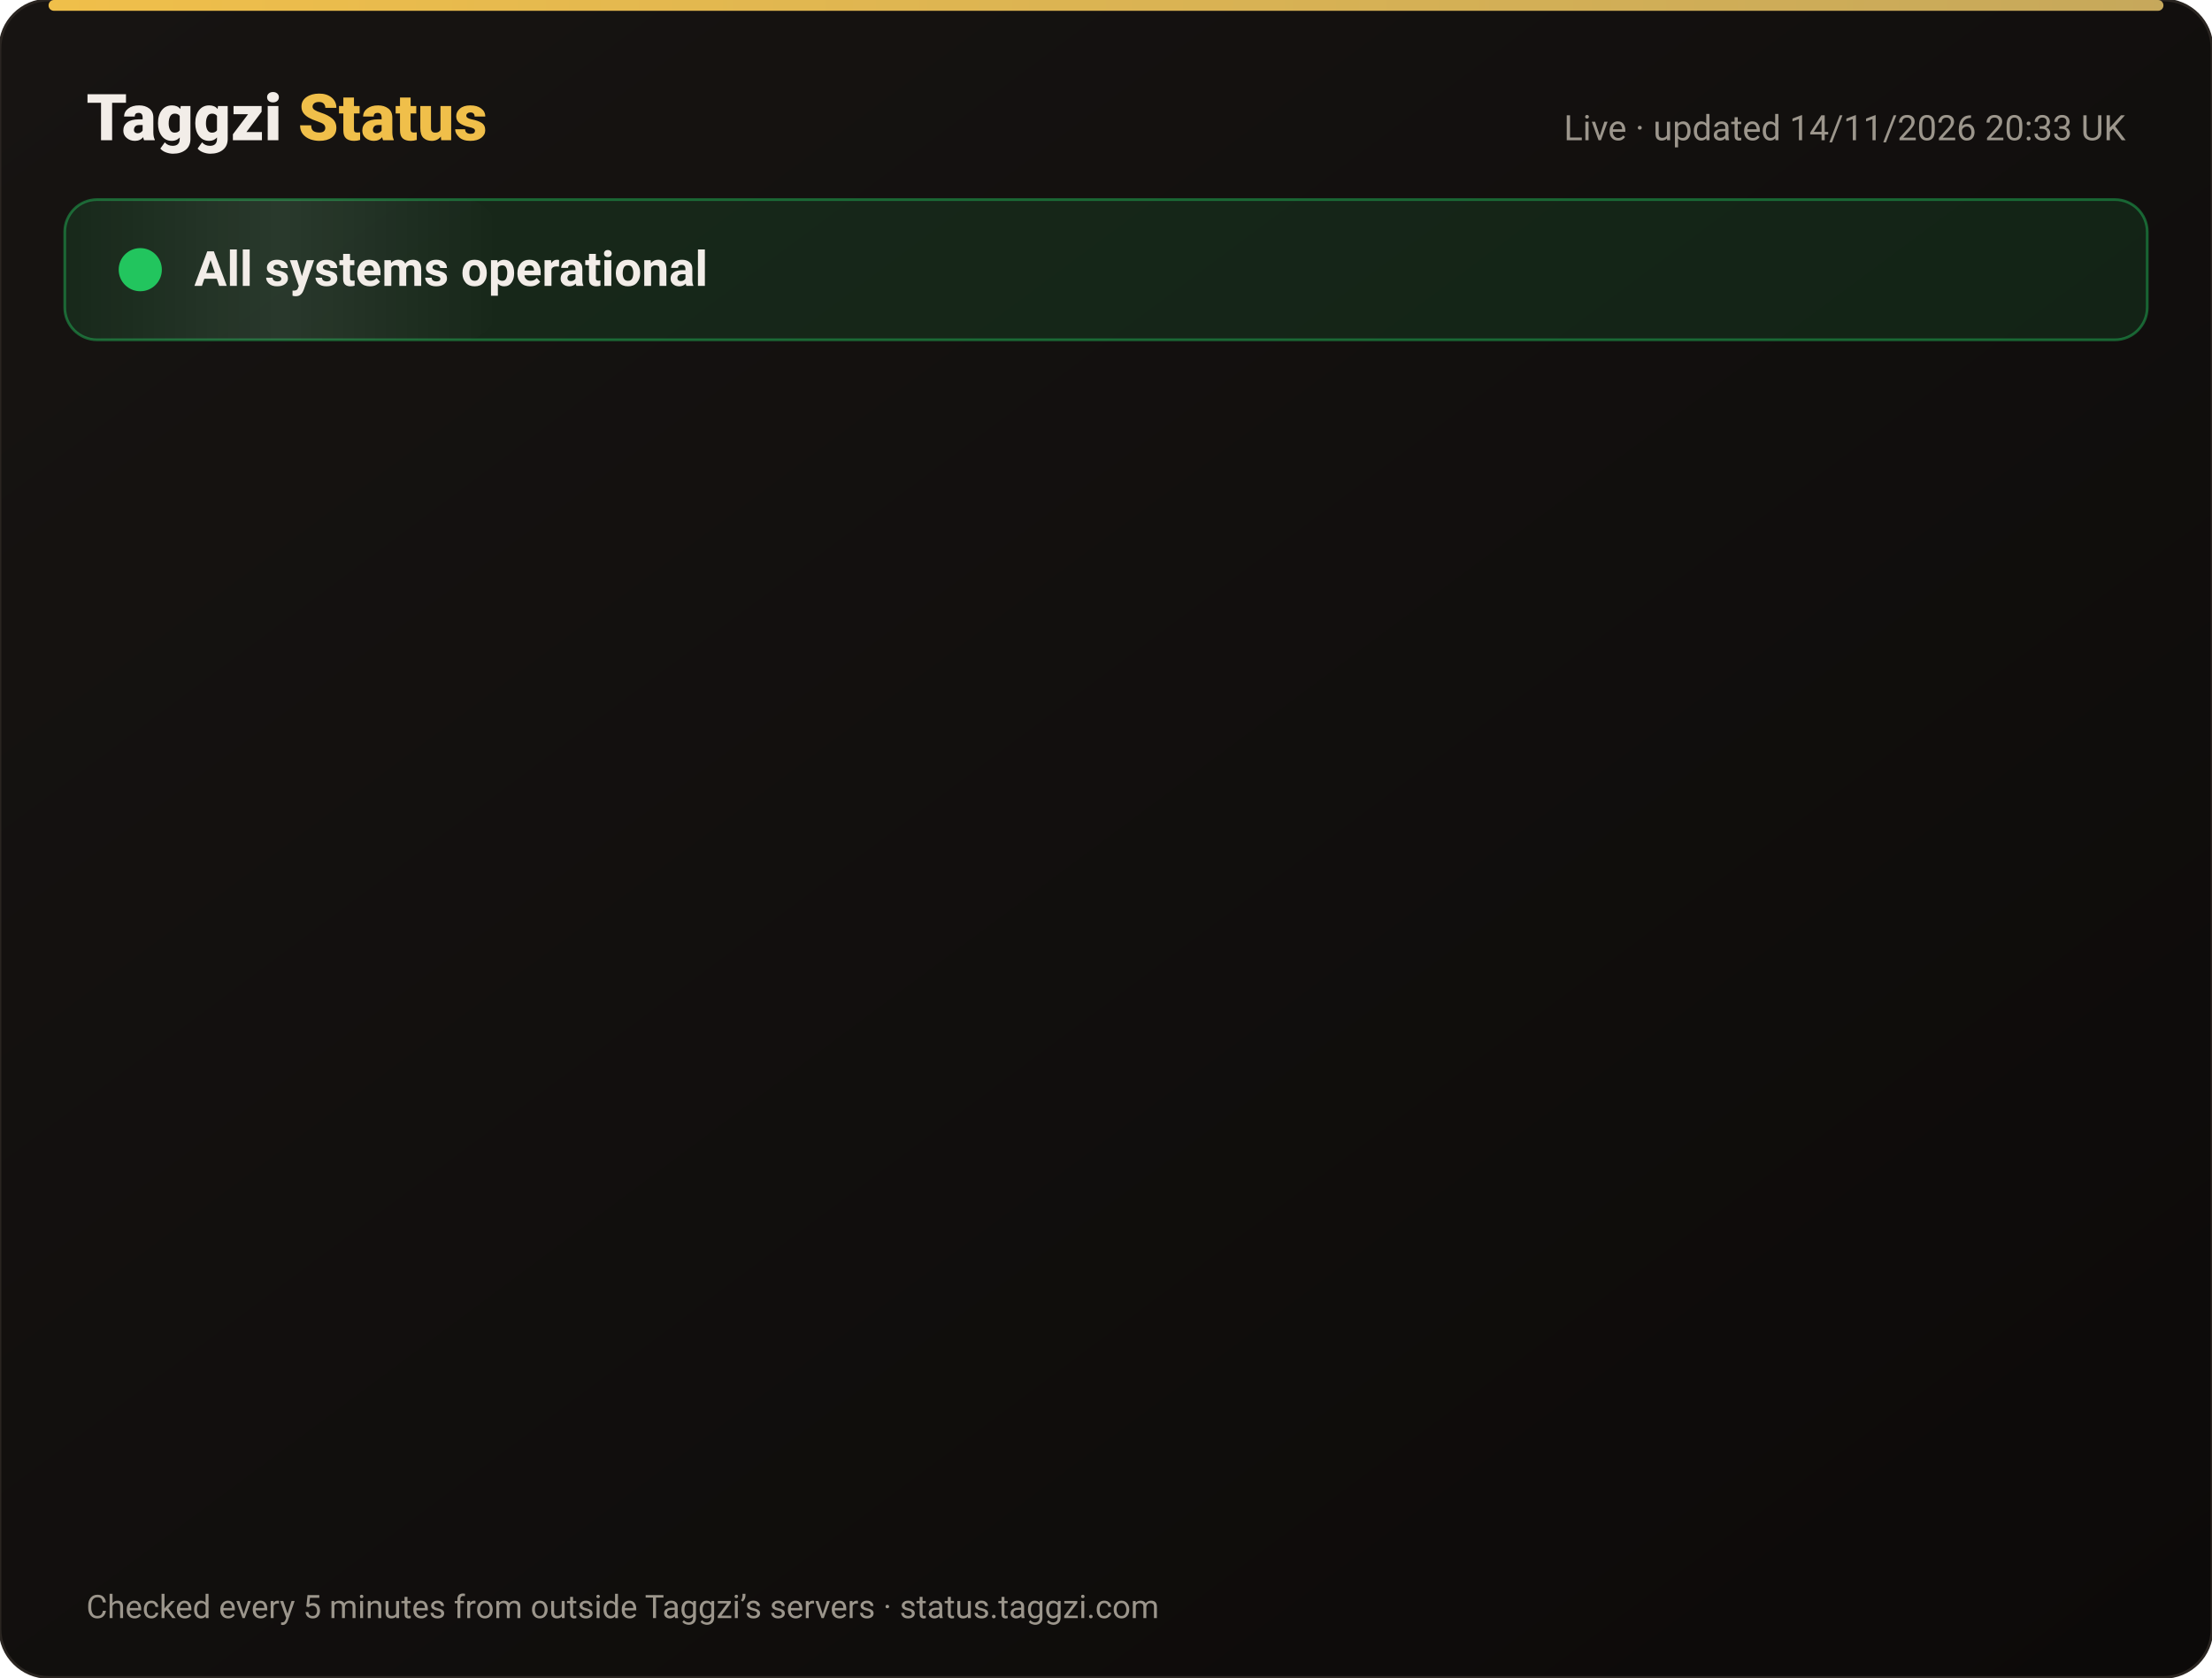
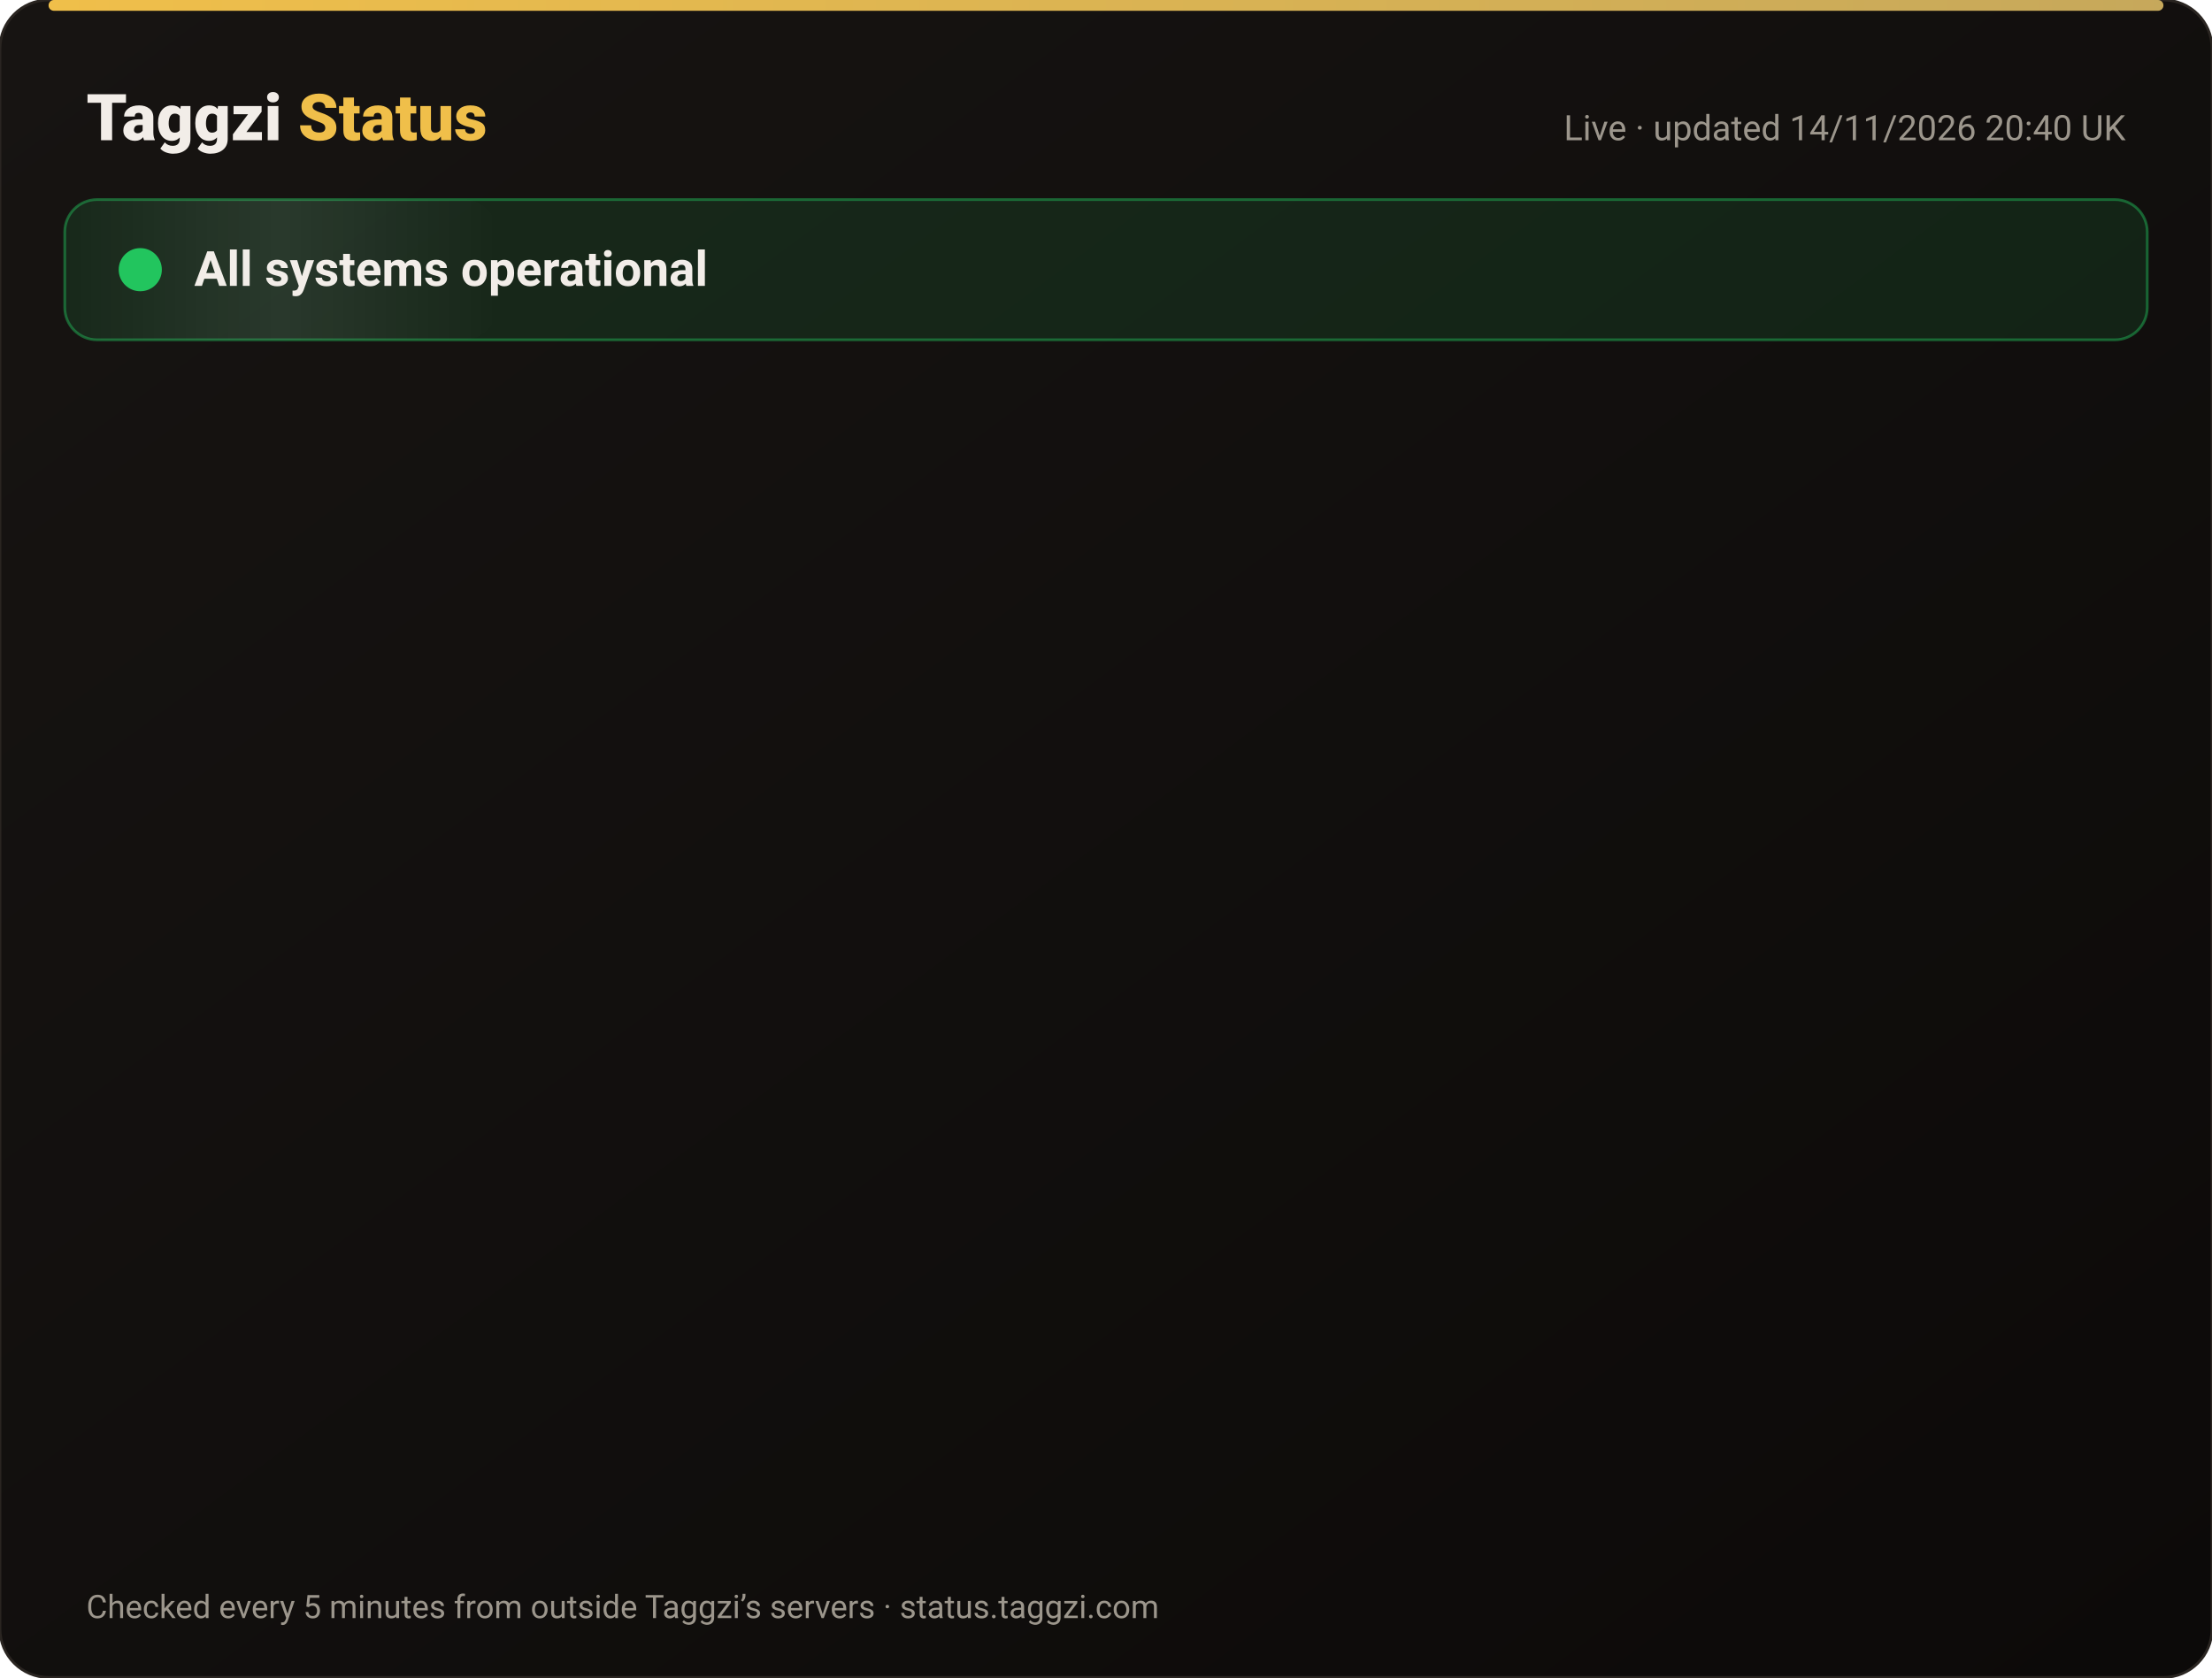
<svg xmlns="http://www.w3.org/2000/svg" width="820" height="622" viewBox="0 0 820 622" font-family="-apple-system,Segoe UI,Roboto,Helvetica,Arial,sans-serif">
  <defs>
    <linearGradient id="bg" x1="0" y1="0" x2="1" y2="1">
      <stop offset="0" stop-color="#171412" />
      <stop offset="1" stop-color="#0C0A09" />
    </linearGradient>
    <linearGradient id="gold" x1="0" x2="1">
      <stop offset="0" stop-color="#F0BF4A" />
      <stop offset="1" stop-color="#c6a85b" />
    </linearGradient>
    <linearGradient id="shine" x1="0" x2="1">
      <stop offset="0" stop-color="#fff" stop-opacity="0" />
      <stop offset=".5" stop-color="#fff" stop-opacity=".08" />
      <stop offset="1" stop-color="#fff" stop-opacity="0" />
    </linearGradient>
  </defs>
  <rect width="820" height="622" rx="18" fill="url(#bg)" stroke="#2a2521" />
  <rect x="18" y="0" width="784" height="4" rx="2" fill="url(#gold)" />
  <text x="32" y="52" font-size="24" font-weight="800" fill="#F2EDE8">Taggzi <tspan fill="#F0BF4A">Status</tspan>
  </text>
-   <text x="788" y="52" font-size="13" fill="#9C968C" text-anchor="end">Live · updated 14/11/2026 20:33 UK</text>
+   <text x="788" y="52" font-size="13" fill="#9C968C" text-anchor="end">Live · updated 14/11/2026 20:40 UK</text>
  <rect x="24" y="74" width="772" height="52" rx="12" fill="#22c55e" fill-opacity=".12" stroke="#22c55e" stroke-opacity=".45" />
  <rect x="24" y="74" width="160" height="52" rx="12" fill="url(#shine)">
    <animate attributeName="x" from="-160" to="820" dur="4s" repeatCount="indefinite" />
  </rect>
  <circle cx="52" cy="100" r="7" fill="#22c55e" />
  <circle cx="52" cy="100" r="7" fill="none" stroke="#22c55e" stroke-width="2">
    <animate attributeName="r" values="7;15;7" dur="2s" repeatCount="indefinite" />
    <animate attributeName="opacity" values=".9;0;.9" dur="2s" repeatCount="indefinite" />
  </circle>
  <text x="72" y="106" font-size="18" font-weight="700" fill="#F2EDE8">All systems operational</text>
  <g opacity="0">
    <animate attributeName="opacity" from="0" to="1" begin="0.00s" dur=".6s" fill="freeze" />
    <line x1="32" y1="188" x2="788" y2="188" stroke="#2a2521" />
    <circle cx="44" cy="166" r="6" fill="#22c55e">
      <animate attributeName="opacity" values="1;.45;1" dur="2.4s" begin="0.00s" repeatCount="indefinite" />
    </circle>
    <text x="62" y="171" font-size="15" font-weight="650" fill="#F2EDE8">Website</text>
    <text x="630" y="171" font-size="13" fill="#9C968C" text-anchor="end">99.97% uptime</text>
    <rect x="648" y="154" width="140" height="24" rx="12" fill="#22c55e" fill-opacity=".14" stroke="#22c55e" stroke-opacity=".5" />
    <text x="718" y="171" font-size="12" font-weight="700" fill="#22c55e" text-anchor="middle">Operational</text>
  </g>
  <g opacity="0">
    <animate attributeName="opacity" from="0" to="1" begin="0.15s" dur=".6s" fill="freeze" />
    <line x1="32" y1="234" x2="788" y2="234" stroke="#2a2521" />
    <circle cx="44" cy="212" r="6" fill="#22c55e">
      <animate attributeName="opacity" values="1;.45;1" dur="2.4s" begin="0.15s" repeatCount="indefinite" />
    </circle>
    <text x="62" y="217" font-size="15" font-weight="650" fill="#F2EDE8">Tag scans</text>
    <text x="630" y="217" font-size="13" fill="#9C968C" text-anchor="end">99.97% uptime</text>
    <rect x="648" y="200" width="140" height="24" rx="12" fill="#22c55e" fill-opacity=".14" stroke="#22c55e" stroke-opacity=".5" />
    <text x="718" y="217" font-size="12" font-weight="700" fill="#22c55e" text-anchor="middle">Operational</text>
  </g>
  <g opacity="0">
    <animate attributeName="opacity" from="0" to="1" begin="0.30s" dur=".6s" fill="freeze" />
    <line x1="32" y1="280" x2="788" y2="280" stroke="#2a2521" />
    <circle cx="44" cy="258" r="6" fill="#22c55e">
      <animate attributeName="opacity" values="1;.45;1" dur="2.4s" begin="0.30s" repeatCount="indefinite" />
    </circle>
    <text x="62" y="263" font-size="15" font-weight="650" fill="#F2EDE8">Manual tag lookup</text>
    <text x="630" y="263" font-size="13" fill="#9C968C" text-anchor="end">99.97% uptime</text>
    <rect x="648" y="246" width="140" height="24" rx="12" fill="#22c55e" fill-opacity=".14" stroke="#22c55e" stroke-opacity=".5" />
    <text x="718" y="263" font-size="12" font-weight="700" fill="#22c55e" text-anchor="middle">Operational</text>
  </g>
  <g opacity="0">
    <animate attributeName="opacity" from="0" to="1" begin="0.45s" dur=".6s" fill="freeze" />
    <line x1="32" y1="326" x2="788" y2="326" stroke="#2a2521" />
    <circle cx="44" cy="304" r="6" fill="#22c55e">
      <animate attributeName="opacity" values="1;.45;1" dur="2.4s" begin="0.45s" repeatCount="indefinite" />
    </circle>
    <text x="62" y="309" font-size="15" font-weight="650" fill="#F2EDE8">App &amp; login</text>
    <text x="630" y="309" font-size="13" fill="#9C968C" text-anchor="end">99.97% uptime</text>
    <rect x="648" y="292" width="140" height="24" rx="12" fill="#22c55e" fill-opacity=".14" stroke="#22c55e" stroke-opacity=".5" />
    <text x="718" y="309" font-size="12" font-weight="700" fill="#22c55e" text-anchor="middle">Operational</text>
  </g>
  <g opacity="0">
    <animate attributeName="opacity" from="0" to="1" begin="0.60s" dur=".6s" fill="freeze" />
    <line x1="32" y1="372" x2="788" y2="372" stroke="#2a2521" />
    <circle cx="44" cy="350" r="6" fill="#22c55e">
      <animate attributeName="opacity" values="1;.45;1" dur="2.4s" begin="0.60s" repeatCount="indefinite" />
    </circle>
    <text x="62" y="355" font-size="15" font-weight="650" fill="#F2EDE8">Community alerts</text>
    <text x="630" y="355" font-size="13" fill="#9C968C" text-anchor="end">99.97% uptime</text>
    <rect x="648" y="338" width="140" height="24" rx="12" fill="#22c55e" fill-opacity=".14" stroke="#22c55e" stroke-opacity=".5" />
    <text x="718" y="355" font-size="12" font-weight="700" fill="#22c55e" text-anchor="middle">Operational</text>
  </g>
  <g opacity="0">
    <animate attributeName="opacity" from="0" to="1" begin="0.75s" dur=".6s" fill="freeze" />
    <line x1="32" y1="418" x2="788" y2="418" stroke="#2a2521" />
    <circle cx="44" cy="396" r="6" fill="#22c55e">
      <animate attributeName="opacity" values="1;.45;1" dur="2.4s" begin="0.75s" repeatCount="indefinite" />
    </circle>
    <text x="62" y="401" font-size="15" font-weight="650" fill="#F2EDE8">Private calling</text>
    <text x="630" y="401" font-size="13" fill="#9C968C" text-anchor="end">99.97% uptime</text>
    <rect x="648" y="384" width="140" height="24" rx="12" fill="#22c55e" fill-opacity=".14" stroke="#22c55e" stroke-opacity=".5" />
    <text x="718" y="401" font-size="12" font-weight="700" fill="#22c55e" text-anchor="middle">Operational</text>
  </g>
  <g opacity="0">
    <animate attributeName="opacity" from="0" to="1" begin="0.90s" dur=".6s" fill="freeze" />
    <line x1="32" y1="464" x2="788" y2="464" stroke="#2a2521" />
    <circle cx="44" cy="442" r="6" fill="#22c55e">
      <animate attributeName="opacity" values="1;.45;1" dur="2.4s" begin="0.90s" repeatCount="indefinite" />
    </circle>
    <text x="62" y="447" font-size="15" font-weight="650" fill="#F2EDE8">Payments</text>
    <text x="630" y="447" font-size="13" fill="#9C968C" text-anchor="end">99.96% uptime</text>
    <rect x="648" y="430" width="140" height="24" rx="12" fill="#22c55e" fill-opacity=".14" stroke="#22c55e" stroke-opacity=".5" />
    <text x="718" y="447" font-size="12" font-weight="700" fill="#22c55e" text-anchor="middle">Operational</text>
  </g>
  <g opacity="0">
    <animate attributeName="opacity" from="0" to="1" begin="1.05s" dur=".6s" fill="freeze" />
    <line x1="32" y1="510" x2="788" y2="510" stroke="#2a2521" />
    <circle cx="44" cy="488" r="6" fill="#22c55e">
      <animate attributeName="opacity" values="1;.45;1" dur="2.4s" begin="1.05s" repeatCount="indefinite" />
    </circle>
    <text x="62" y="493" font-size="15" font-weight="650" fill="#F2EDE8">Email &amp; support</text>
    <text x="630" y="493" font-size="13" fill="#9C968C" text-anchor="end">99.97% uptime</text>
    <rect x="648" y="476" width="140" height="24" rx="12" fill="#22c55e" fill-opacity=".14" stroke="#22c55e" stroke-opacity=".5" />
    <text x="718" y="493" font-size="12" font-weight="700" fill="#22c55e" text-anchor="middle">Operational</text>
  </g>
  <g opacity="0">
    <animate attributeName="opacity" from="0" to="1" begin="1.20s" dur=".6s" fill="freeze" />
    <line x1="32" y1="556" x2="788" y2="556" stroke="#2a2521" />
    <circle cx="44" cy="534" r="6" fill="#22c55e">
      <animate attributeName="opacity" values="1;.45;1" dur="2.4s" begin="1.20s" repeatCount="indefinite" />
    </circle>
    <text x="62" y="539" font-size="15" font-weight="650" fill="#F2EDE8">Secure connection (SSL)</text>
    <text x="630" y="539" font-size="13" fill="#9C968C" text-anchor="end">100.00% uptime</text>
    <rect x="648" y="522" width="140" height="24" rx="12" fill="#22c55e" fill-opacity=".14" stroke="#22c55e" stroke-opacity=".5" />
    <text x="718" y="539" font-size="12" font-weight="700" fill="#22c55e" text-anchor="middle">Operational</text>
  </g>
  <text x="32" y="600" font-size="12" fill="#9C968C">Checked every 5 minutes from outside Taggzi’s servers · status.taggzi.com</text>
</svg>
